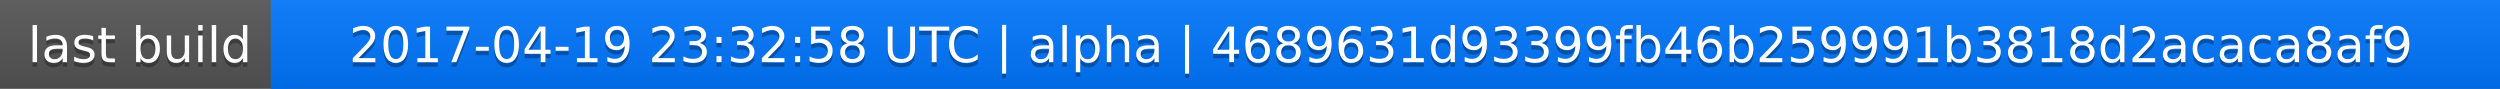
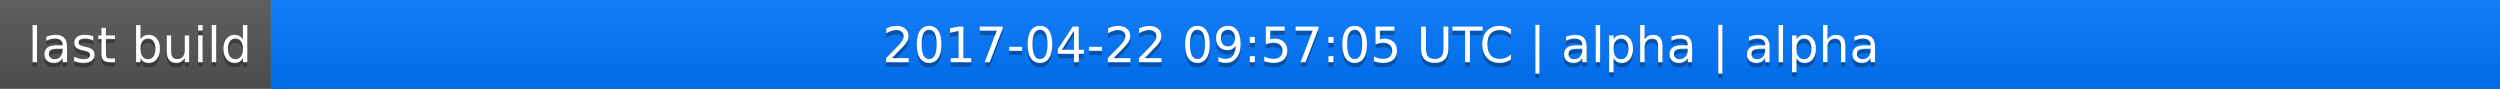
<svg xmlns="http://www.w3.org/2000/svg" width="563" height="20">
  <linearGradient id="a" x2="0" y2="100%">
    <stop offset="0" stop-color="#bbb" stop-opacity=".1" />
    <stop offset="1" stop-opacity=".1" />
  </linearGradient>
  <rect rx="0" width="563" height="20" fill="#555" />
  <rect rx="0" x="61" width="502" height="20" fill="#07f" />
  <path fill="#07f" d="M61 0h4v20h-4z" />
  <rect rx="0" width="563" height="20" fill="url(#a)" />
  <g fill="#fff" text-anchor="middle" font-family="DejaVu Sans,Verdana,Geneva,sans-serif" font-size="11">
    <text x="31.5" y="15" fill="#010101" fill-opacity=".3">last build</text>
    <text x="31.5" y="14">last build</text>
-     <text x="311" y="15" fill="#010101" fill-opacity=".3">2017-04-19 23:32:58 UTC | alpha | 4689631d93399fb46b259991b3818d2acaca8af9</text>
-     <text x="311" y="14">2017-04-19 23:32:58 UTC | alpha | 4689631d93399fb46b259991b3818d2acaca8af9</text>
+     <text x="311" y="15" fill="#010101" fill-opacity=".3">2017-04-22 09:57:05 UTC | alpha | alpha</text>
+     <text x="311" y="14">2017-04-22 09:57:05 UTC | alpha | alpha</text>
  </g>
</svg>
